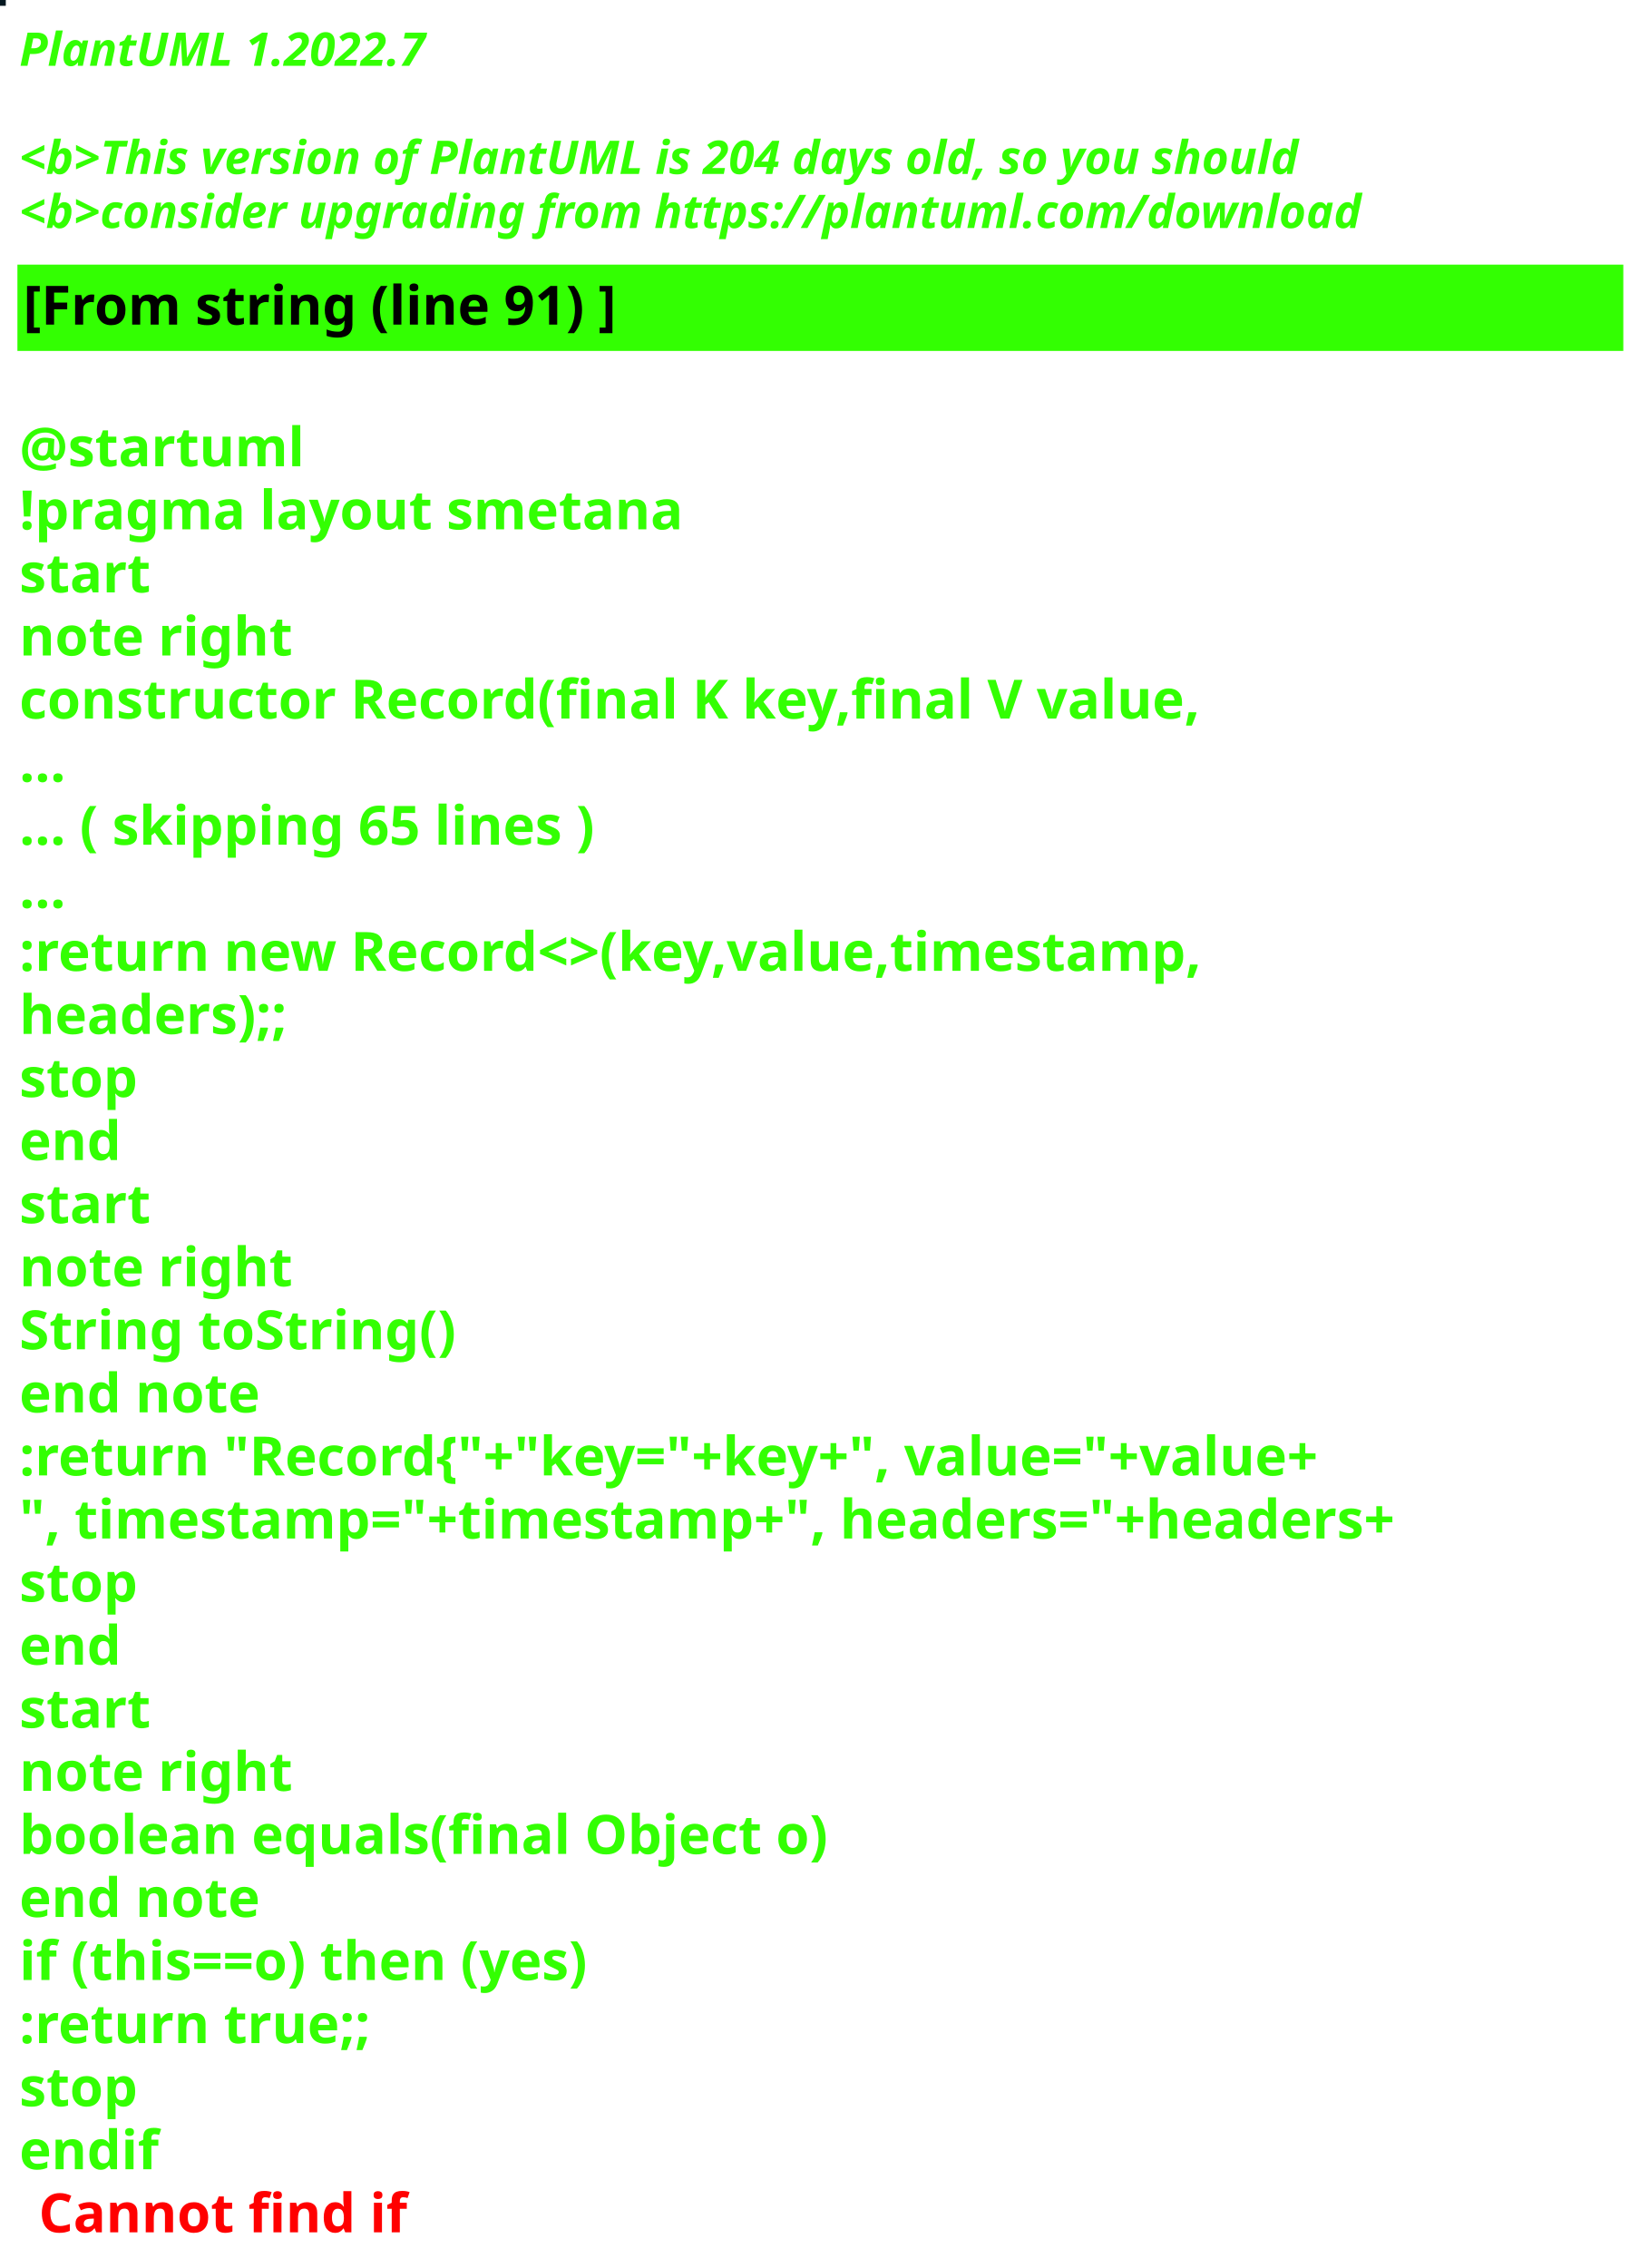
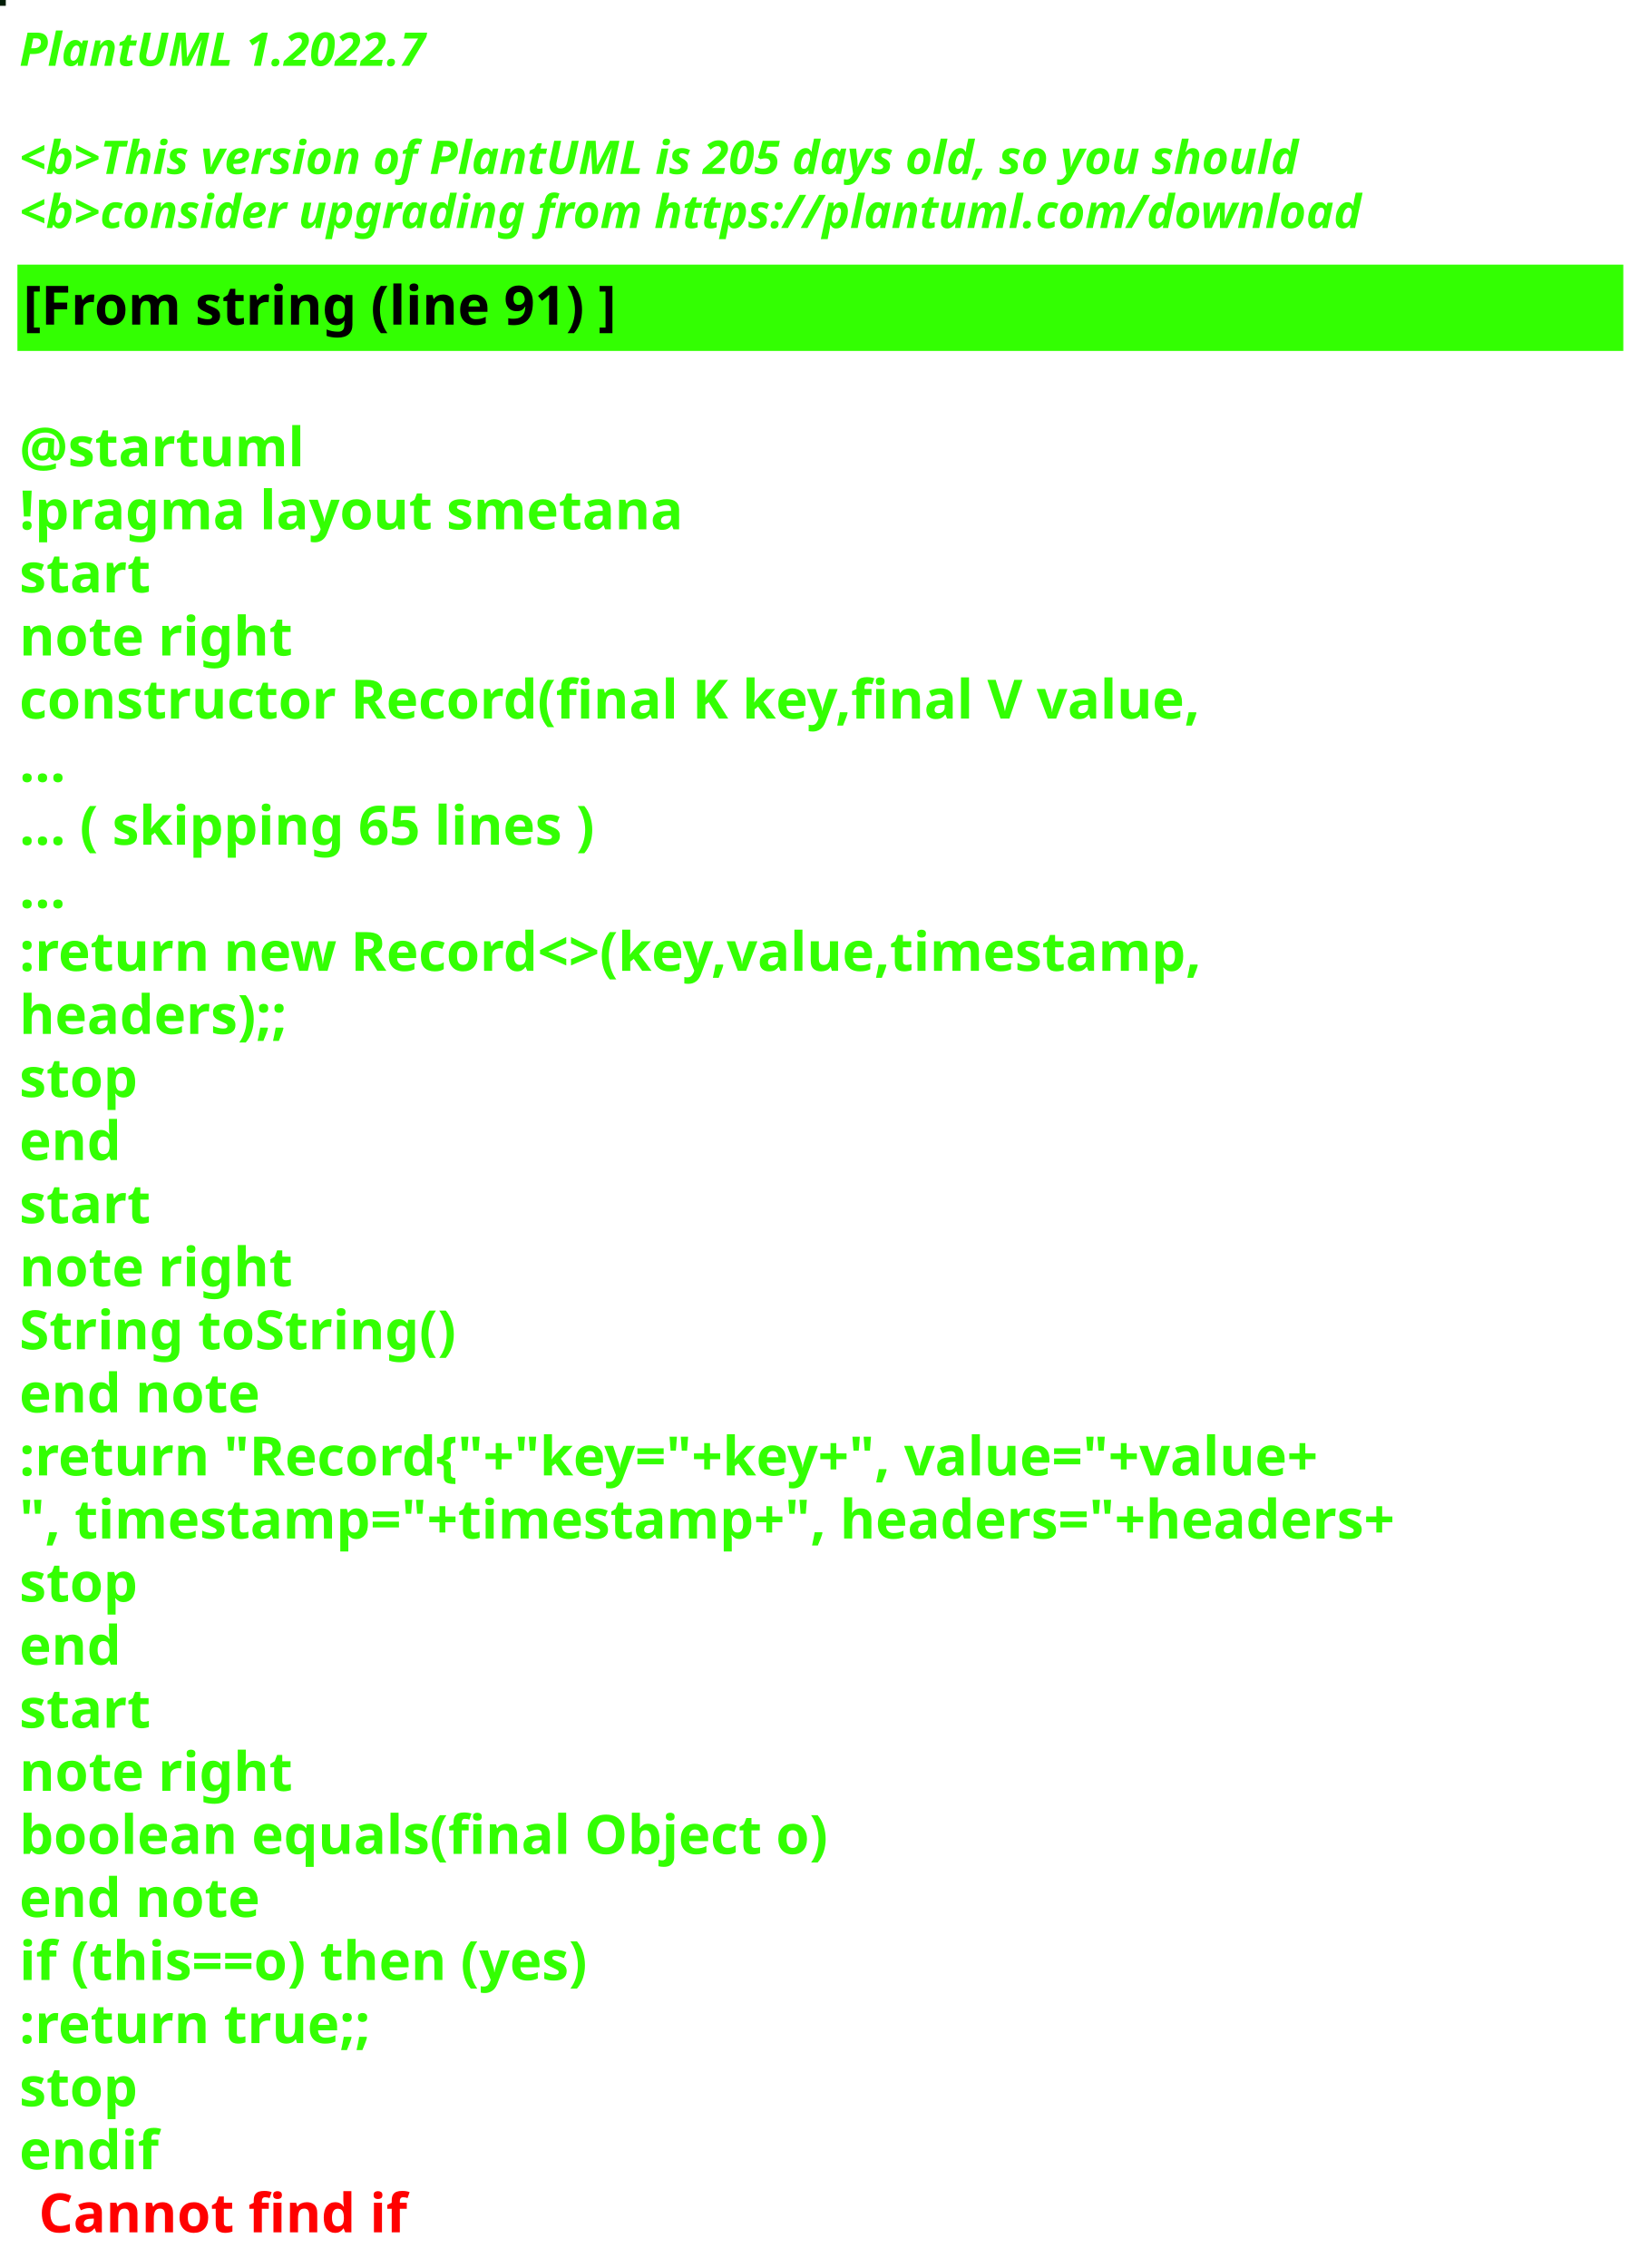
<svg xmlns="http://www.w3.org/2000/svg" contentStyleType="text/css" height="586px" preserveAspectRatio="none" style="width:426px;height:586px;background:#000000;" version="1.1" viewBox="0 0 426 586" width="426px" zoomAndPan="magnify">
  <defs />
  <g>
-     <rect fill="#041820" height="1" style="stroke:#041820;stroke-width:1.0;" width="1" x="0" y="0" />
+     <rect fill="#021E08" height="1" style="stroke:#021E08;stroke-width:1.0;" width="1" x="0" y="0" />
    <text fill="#33FF02" font-family="sans-serif" font-size="12" font-style="italic" font-weight="bold" lengthAdjust="spacing" textLength="127" x="5" y="17">PlantUML 1.2022.7</text>
    <text fill="#33FF02" font-family="sans-serif" font-size="12" font-style="italic" font-weight="bold" lengthAdjust="spacing" textLength="4" x="5" y="30.969"> </text>
-     <text fill="#33FF02" font-family="sans-serif" font-size="12" font-style="italic" font-weight="bold" lengthAdjust="spacing" textLength="399" x="5" y="44.938">&lt;b&gt;This version of PlantUML is 204 days old, so you should</text>
+     <text fill="#33FF02" font-family="sans-serif" font-size="12" font-style="italic" font-weight="bold" lengthAdjust="spacing" textLength="399" x="5" y="44.938">&lt;b&gt;This version of PlantUML is 205 days old, so you should</text>
    <text fill="#33FF02" font-family="sans-serif" font-size="12" font-style="italic" font-weight="bold" lengthAdjust="spacing" textLength="408" x="5" y="58.906">&lt;b&gt;consider upgrading from https://plantuml.com/download</text>
    <rect fill="#33FF02" height="21.297" style="stroke:#33FF02;stroke-width:1.0;" width="414" x="5" y="68.875" />
    <text fill="#000000" font-family="sans-serif" font-size="14" font-weight="bold" lengthAdjust="spacing" textLength="178" x="6" y="83.875">[From string (line 91) ]</text>
    <text fill="#33FF02" font-family="sans-serif" font-size="14" font-weight="bold" lengthAdjust="spacing" textLength="5" x="5" y="104.172"> </text>
    <text fill="#33FF02" font-family="sans-serif" font-size="14" font-weight="bold" lengthAdjust="spacing" textLength="79" x="5" y="120.469">@startuml</text>
    <text fill="#33FF02" font-family="sans-serif" font-size="14" font-weight="bold" lengthAdjust="spacing" textLength="190" x="5" y="136.766">!pragma layout smetana</text>
    <text fill="#33FF02" font-family="sans-serif" font-size="14" font-weight="bold" lengthAdjust="spacing" textLength="37" x="5" y="153.062">start</text>
    <text fill="#33FF02" font-family="sans-serif" font-size="14" font-weight="bold" lengthAdjust="spacing" textLength="78" x="5" y="169.359">note right</text>
    <text fill="#33FF02" font-family="sans-serif" font-size="14" font-weight="bold" lengthAdjust="spacing" textLength="348" x="5" y="185.656">constructor Record(final K key,final V value,</text>
    <text fill="#33FF02" font-family="sans-serif" font-size="14" font-weight="bold" lengthAdjust="spacing" textLength="15" x="5" y="201.953">...</text>
    <text fill="#33FF02" font-family="sans-serif" font-size="14" font-weight="bold" lengthAdjust="spacing" textLength="175" x="5" y="218.25">... ( skipping 65 lines )</text>
    <text fill="#33FF02" font-family="sans-serif" font-size="14" font-weight="bold" lengthAdjust="spacing" textLength="15" x="5" y="234.547">...</text>
    <text fill="#33FF02" font-family="sans-serif" font-size="14" font-weight="bold" lengthAdjust="spacing" textLength="353" x="5" y="250.844">:return new Record&lt;&gt;(key,value,timestamp,</text>
    <text fill="#33FF02" font-family="sans-serif" font-size="14" font-weight="bold" lengthAdjust="spacing" textLength="83" x="5" y="267.141">headers);;</text>
    <text fill="#33FF02" font-family="sans-serif" font-size="14" font-weight="bold" lengthAdjust="spacing" textLength="35" x="5" y="283.438">stop</text>
    <text fill="#33FF02" font-family="sans-serif" font-size="14" font-weight="bold" lengthAdjust="spacing" textLength="30" x="5" y="299.734">end</text>
    <text fill="#33FF02" font-family="sans-serif" font-size="14" font-weight="bold" lengthAdjust="spacing" textLength="37" x="5" y="316.031">start</text>
    <text fill="#33FF02" font-family="sans-serif" font-size="14" font-weight="bold" lengthAdjust="spacing" textLength="78" x="5" y="332.328">note right</text>
    <text fill="#33FF02" font-family="sans-serif" font-size="14" font-weight="bold" lengthAdjust="spacing" textLength="127" x="5" y="348.625">String toString()</text>
    <text fill="#33FF02" font-family="sans-serif" font-size="14" font-weight="bold" lengthAdjust="spacing" textLength="71" x="5" y="364.922">end note</text>
    <text fill="#33FF02" font-family="sans-serif" font-size="14" font-weight="bold" lengthAdjust="spacing" textLength="403" x="5" y="381.219">:return "Record{"+"key="+key+", value="+value+</text>
    <text fill="#33FF02" font-family="sans-serif" font-size="14" font-weight="bold" lengthAdjust="spacing" textLength="414" x="5" y="397.516">", timestamp="+timestamp+", headers="+headers+</text>
    <text fill="#33FF02" font-family="sans-serif" font-size="14" font-weight="bold" lengthAdjust="spacing" textLength="35" x="5" y="413.812">stop</text>
    <text fill="#33FF02" font-family="sans-serif" font-size="14" font-weight="bold" lengthAdjust="spacing" textLength="30" x="5" y="430.109">end</text>
    <text fill="#33FF02" font-family="sans-serif" font-size="14" font-weight="bold" lengthAdjust="spacing" textLength="37" x="5" y="446.406">start</text>
    <text fill="#33FF02" font-family="sans-serif" font-size="14" font-weight="bold" lengthAdjust="spacing" textLength="78" x="5" y="462.703">note right</text>
    <text fill="#33FF02" font-family="sans-serif" font-size="14" font-weight="bold" lengthAdjust="spacing" textLength="236" x="5" y="479">boolean equals(final Object o)</text>
    <text fill="#33FF02" font-family="sans-serif" font-size="14" font-weight="bold" lengthAdjust="spacing" textLength="71" x="5" y="495.297">end note</text>
    <text fill="#33FF02" font-family="sans-serif" font-size="14" font-weight="bold" lengthAdjust="spacing" textLength="176" x="5" y="511.594">if (this==o) then (yes)</text>
    <text fill="#33FF02" font-family="sans-serif" font-size="14" font-weight="bold" lengthAdjust="spacing" textLength="106" x="5" y="527.891">:return true;;</text>
    <text fill="#33FF02" font-family="sans-serif" font-size="14" font-weight="bold" lengthAdjust="spacing" textLength="35" x="5" y="544.188">stop</text>
    <text fill="#33FF02" font-family="sans-serif" font-size="14" font-weight="bold" lengthAdjust="spacing" text-decoration="wavy underline" textLength="40" x="5" y="560.484">endif</text>
    <text fill="#FF0000" font-family="sans-serif" font-size="14" font-weight="bold" lengthAdjust="spacing" textLength="106" x="10" y="576.781">Cannot find if</text>
  </g>
</svg>
